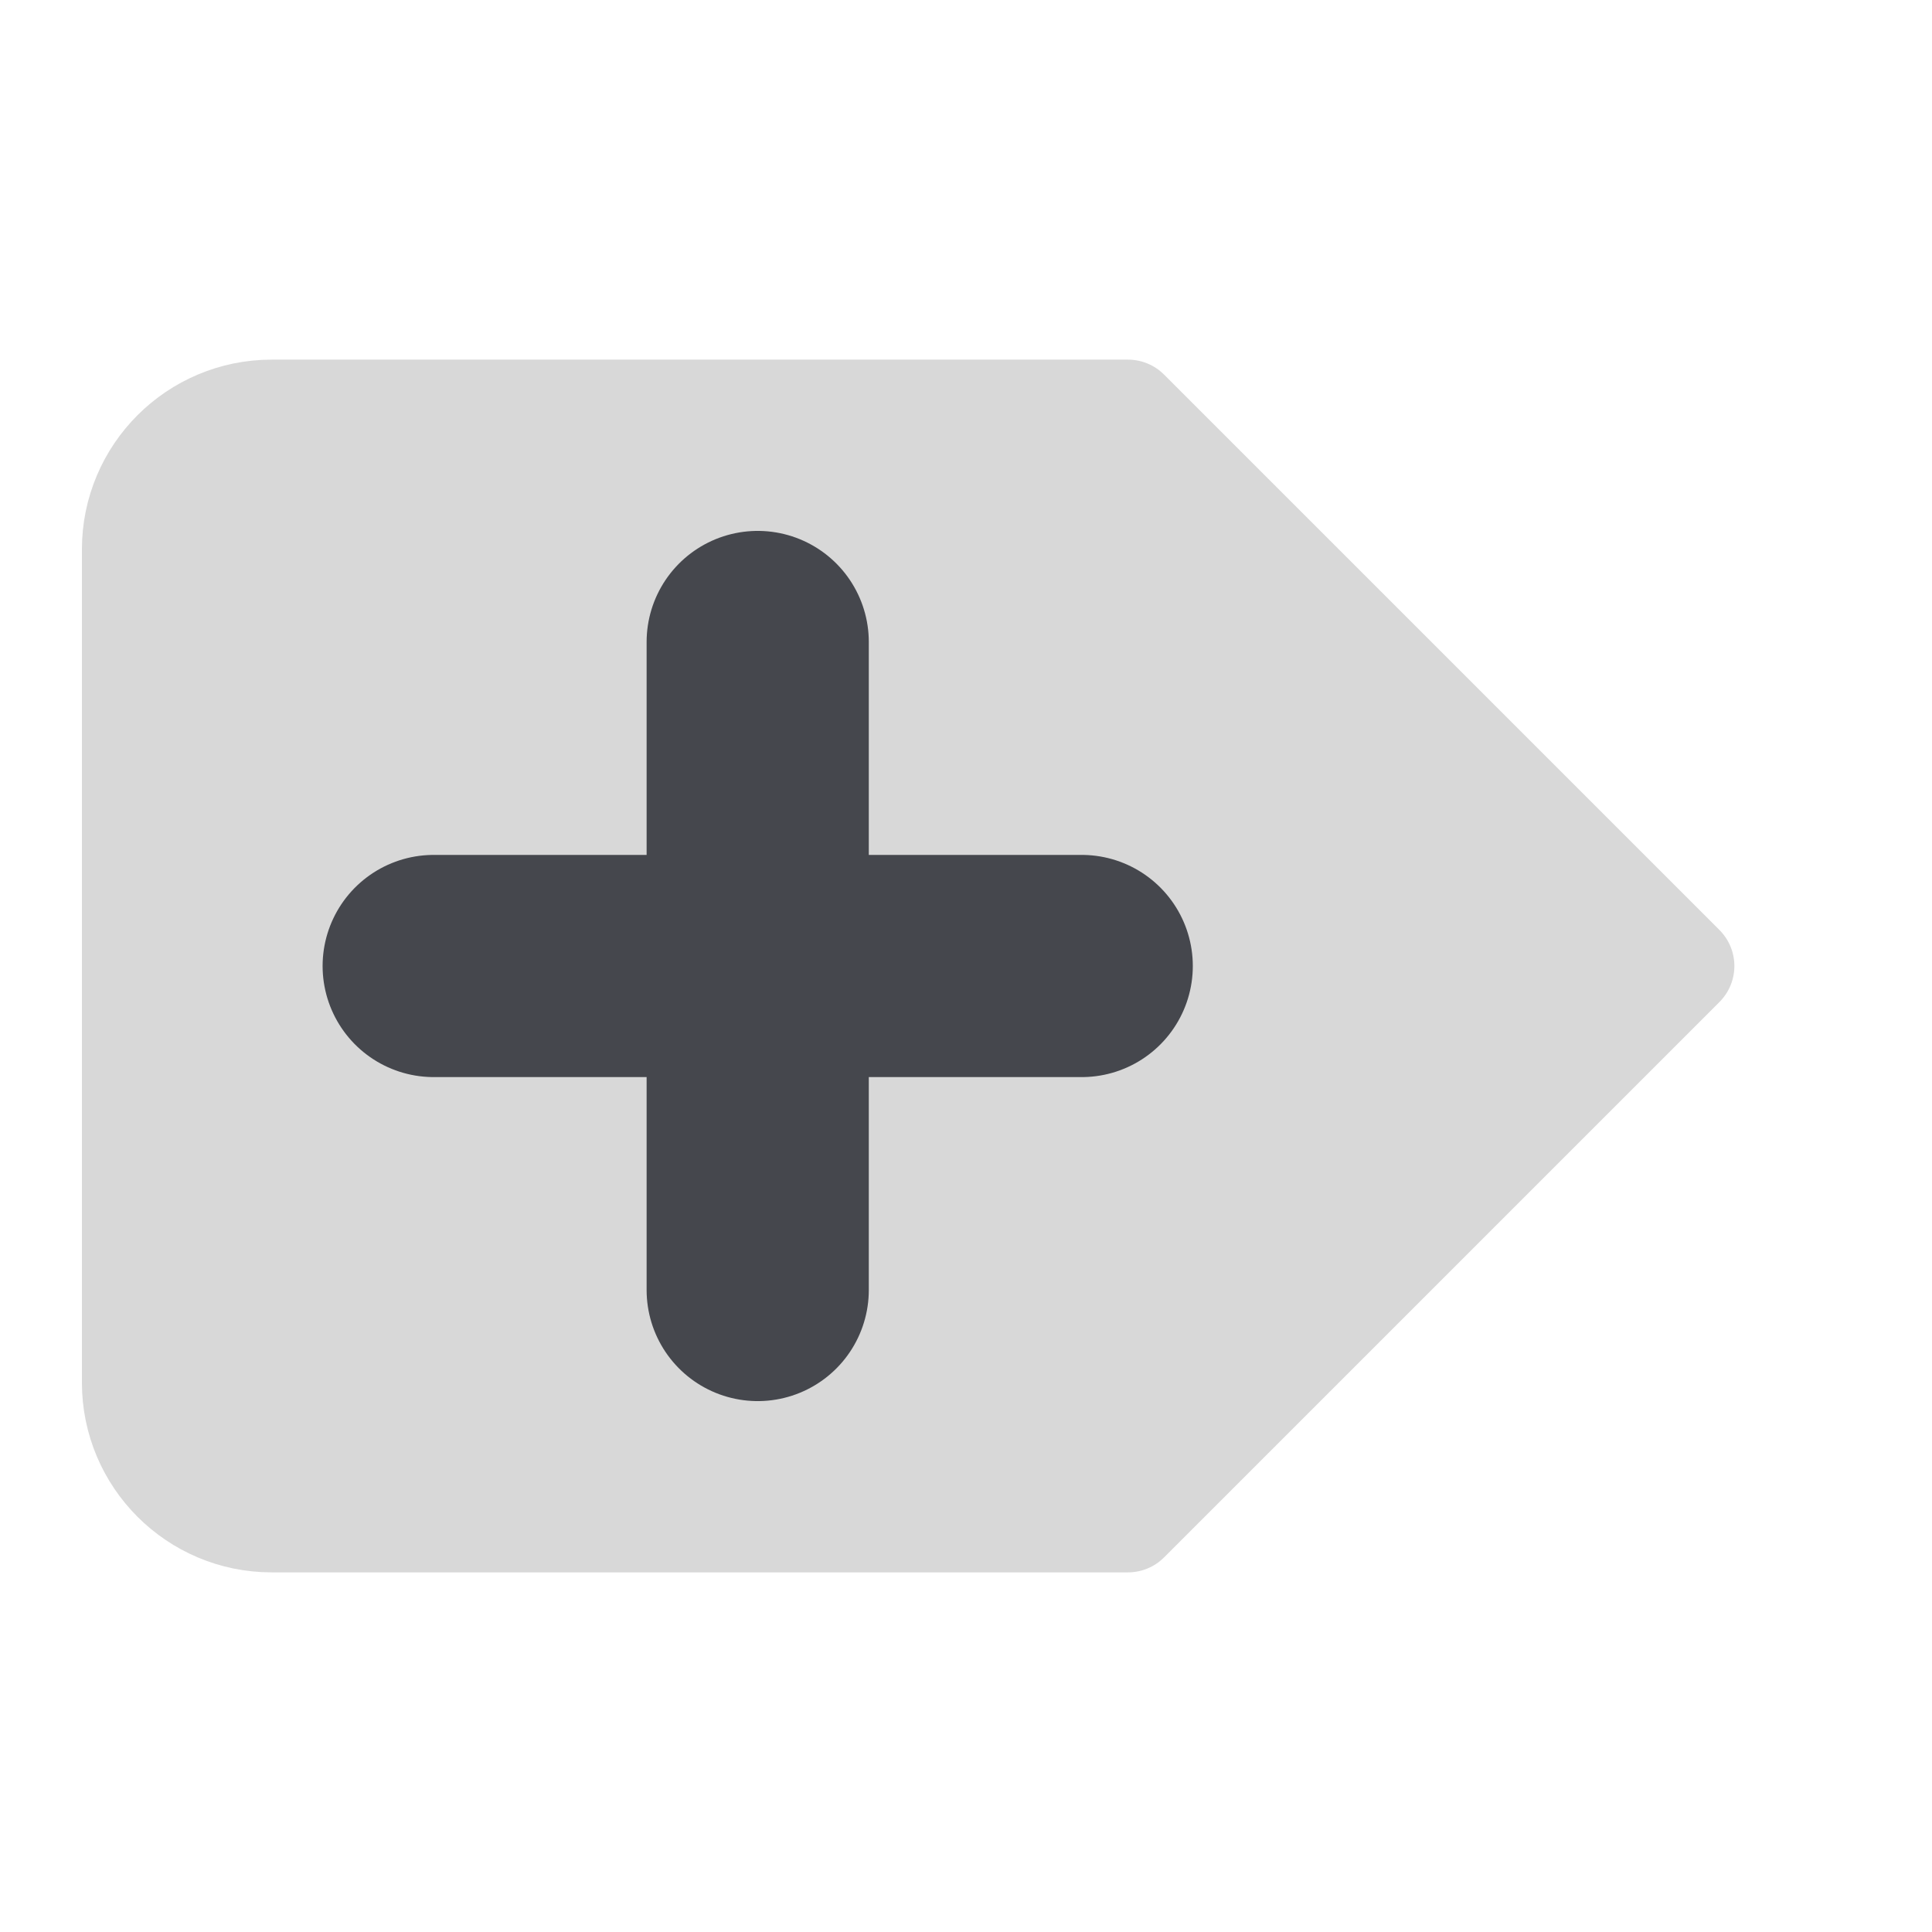
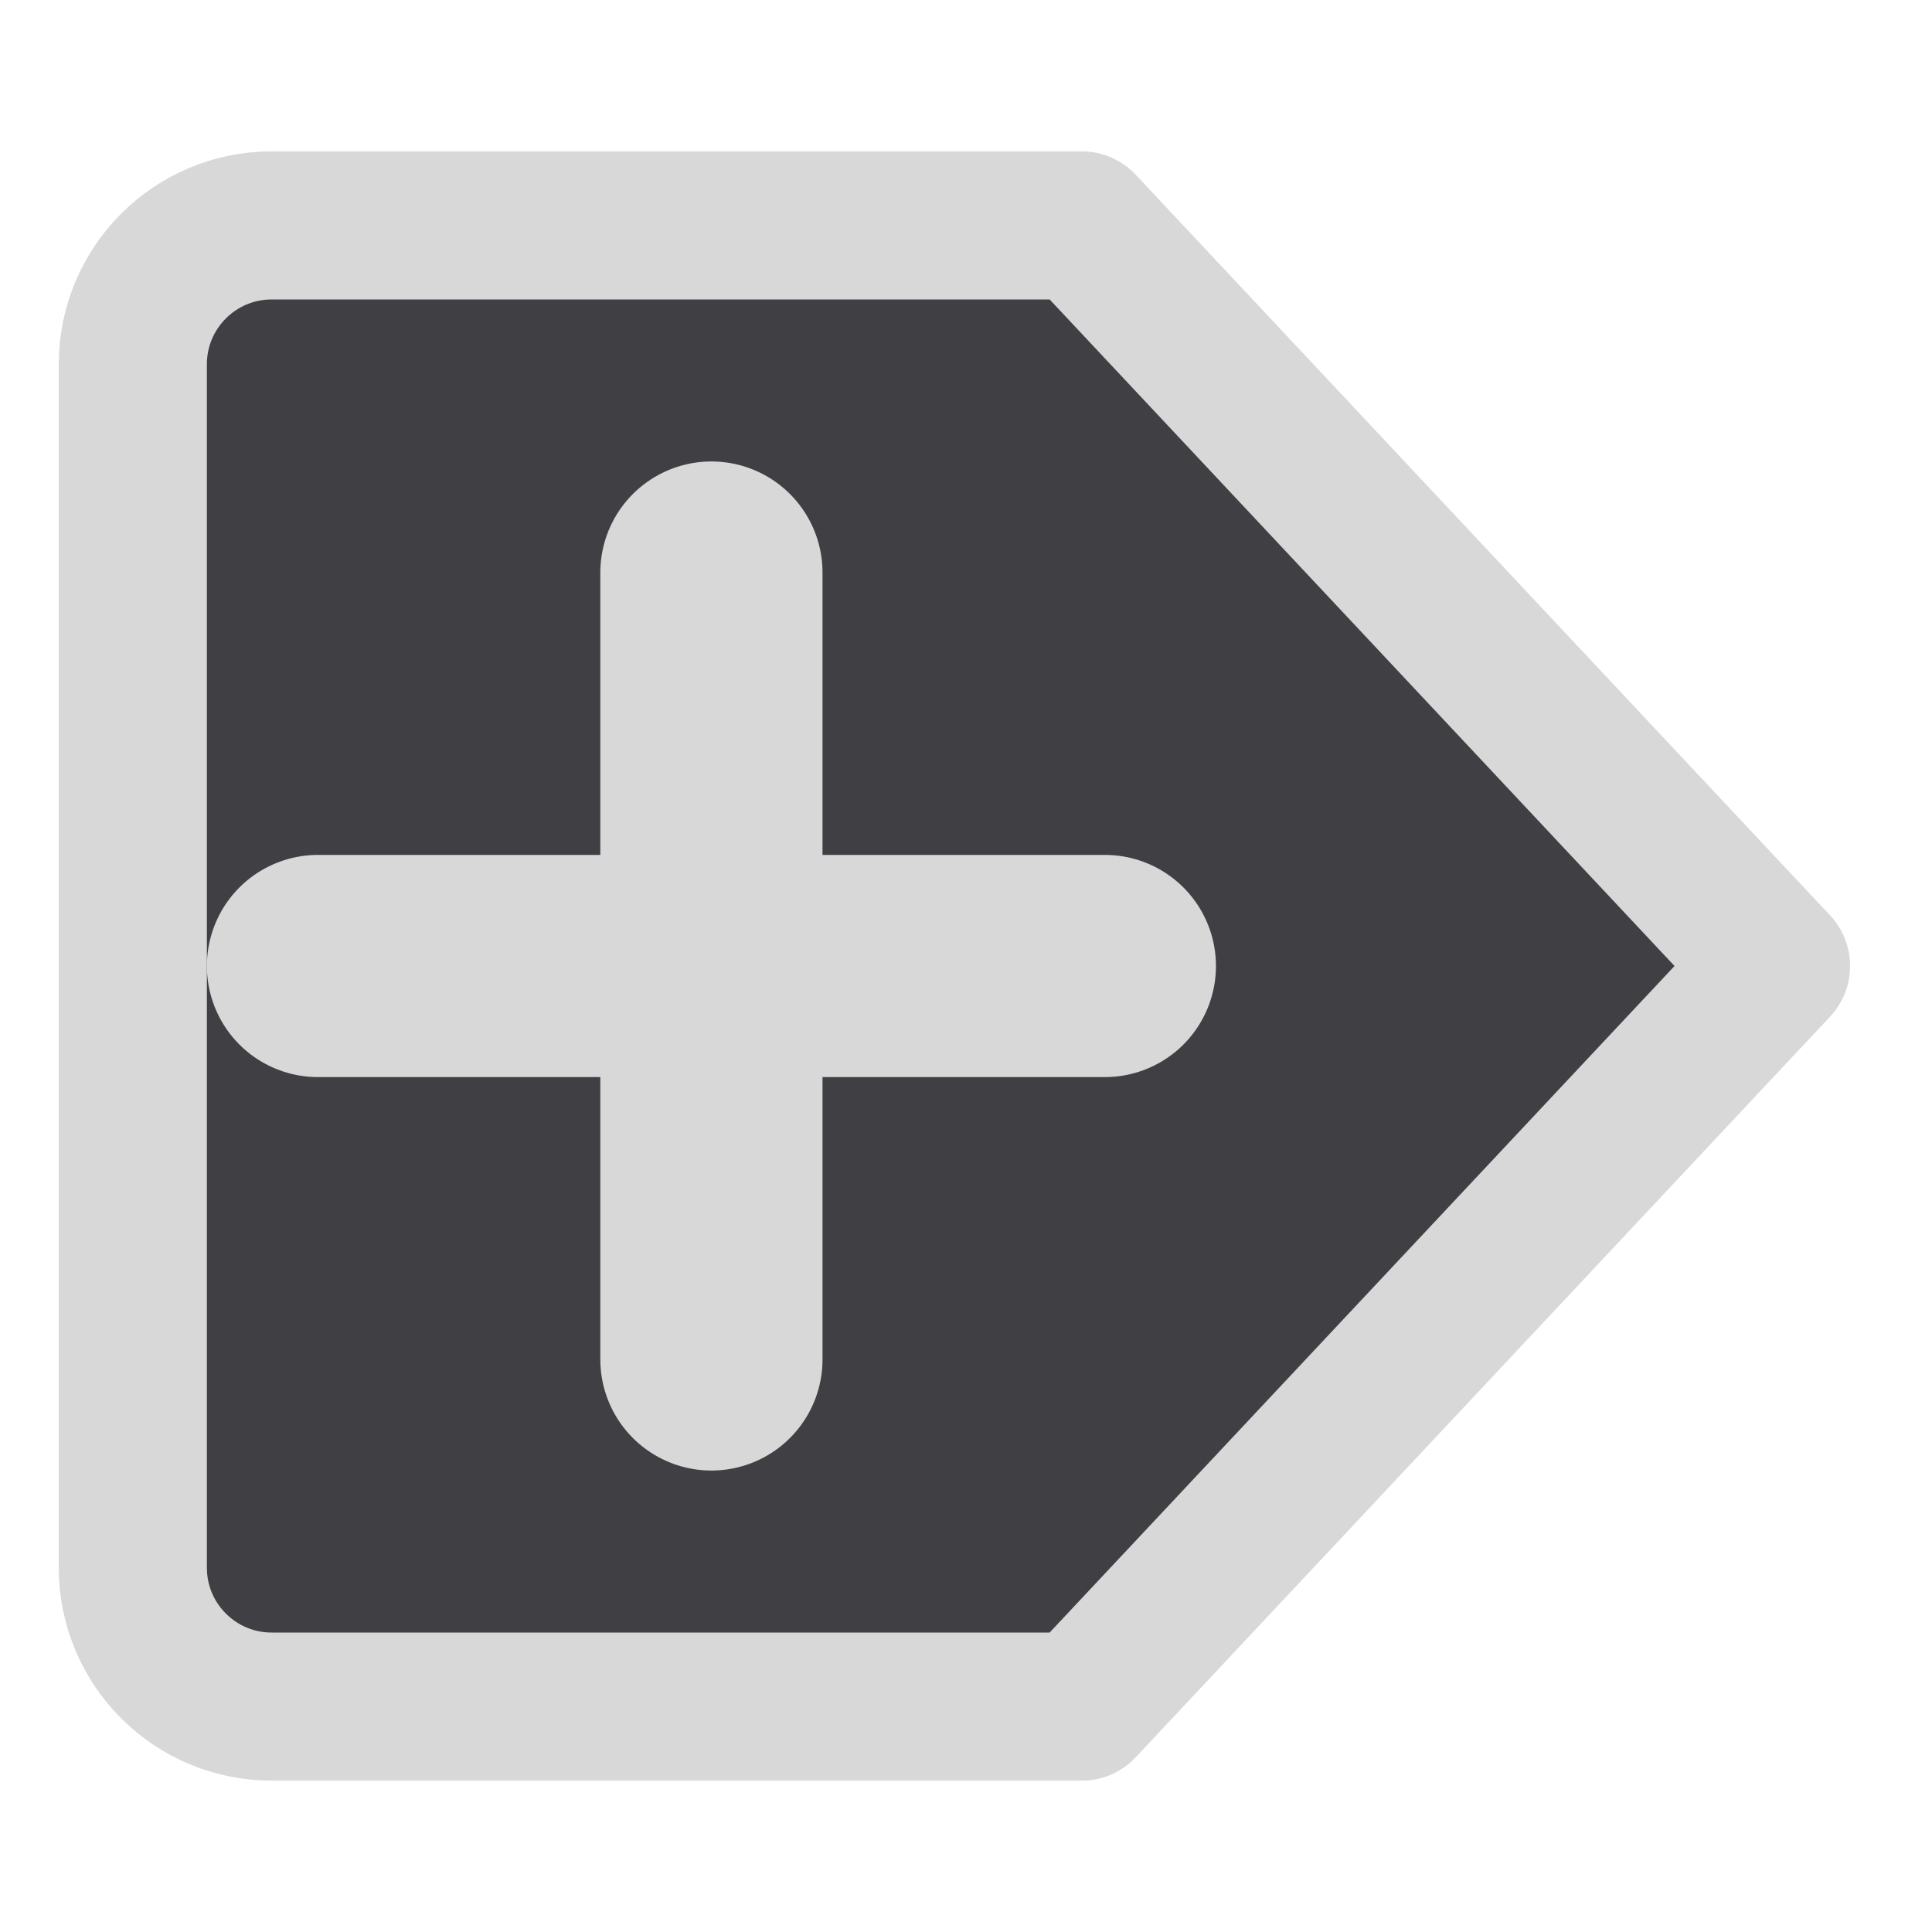
<svg xmlns="http://www.w3.org/2000/svg" width="24" height="24" viewBox="0 0 24 24">
  <g stroke-linecap="round" stroke-linejoin="round">
    <g transform="translate(12 12) scale(1.15) translate(-12 -12)">
      <g>
-         <path fill="#D8D8D8" stroke="#D8D8D8" stroke-width="1.1" d="M4.5 6h9.25l6 6-6 6H4.5A1.5 1.5 0 0 1 3 16.5v-9A1.5 1.5 0 0 1 4.5 6z" />
-         <path fill="none" stroke="#45474D" stroke-width="2.4" d="M9.75 8.5v7M6.25 12h7" />
+         <path fill="#404044" stroke="#D8D8D8" stroke-width="1.6" d="M4.5 4h8.75l7.5 8-7.5 8H4.5A1.5 1.5 0 0 1 3 18.5v-13A1.5 1.5 0 0 1 4.5 4z" />
+         <path fill="none" stroke="#D8D8D8" stroke-width="2.4" d="M9.25 7.75v8.5M5 12h8.5" />
      </g>
    </g>
  </g>
</svg>
